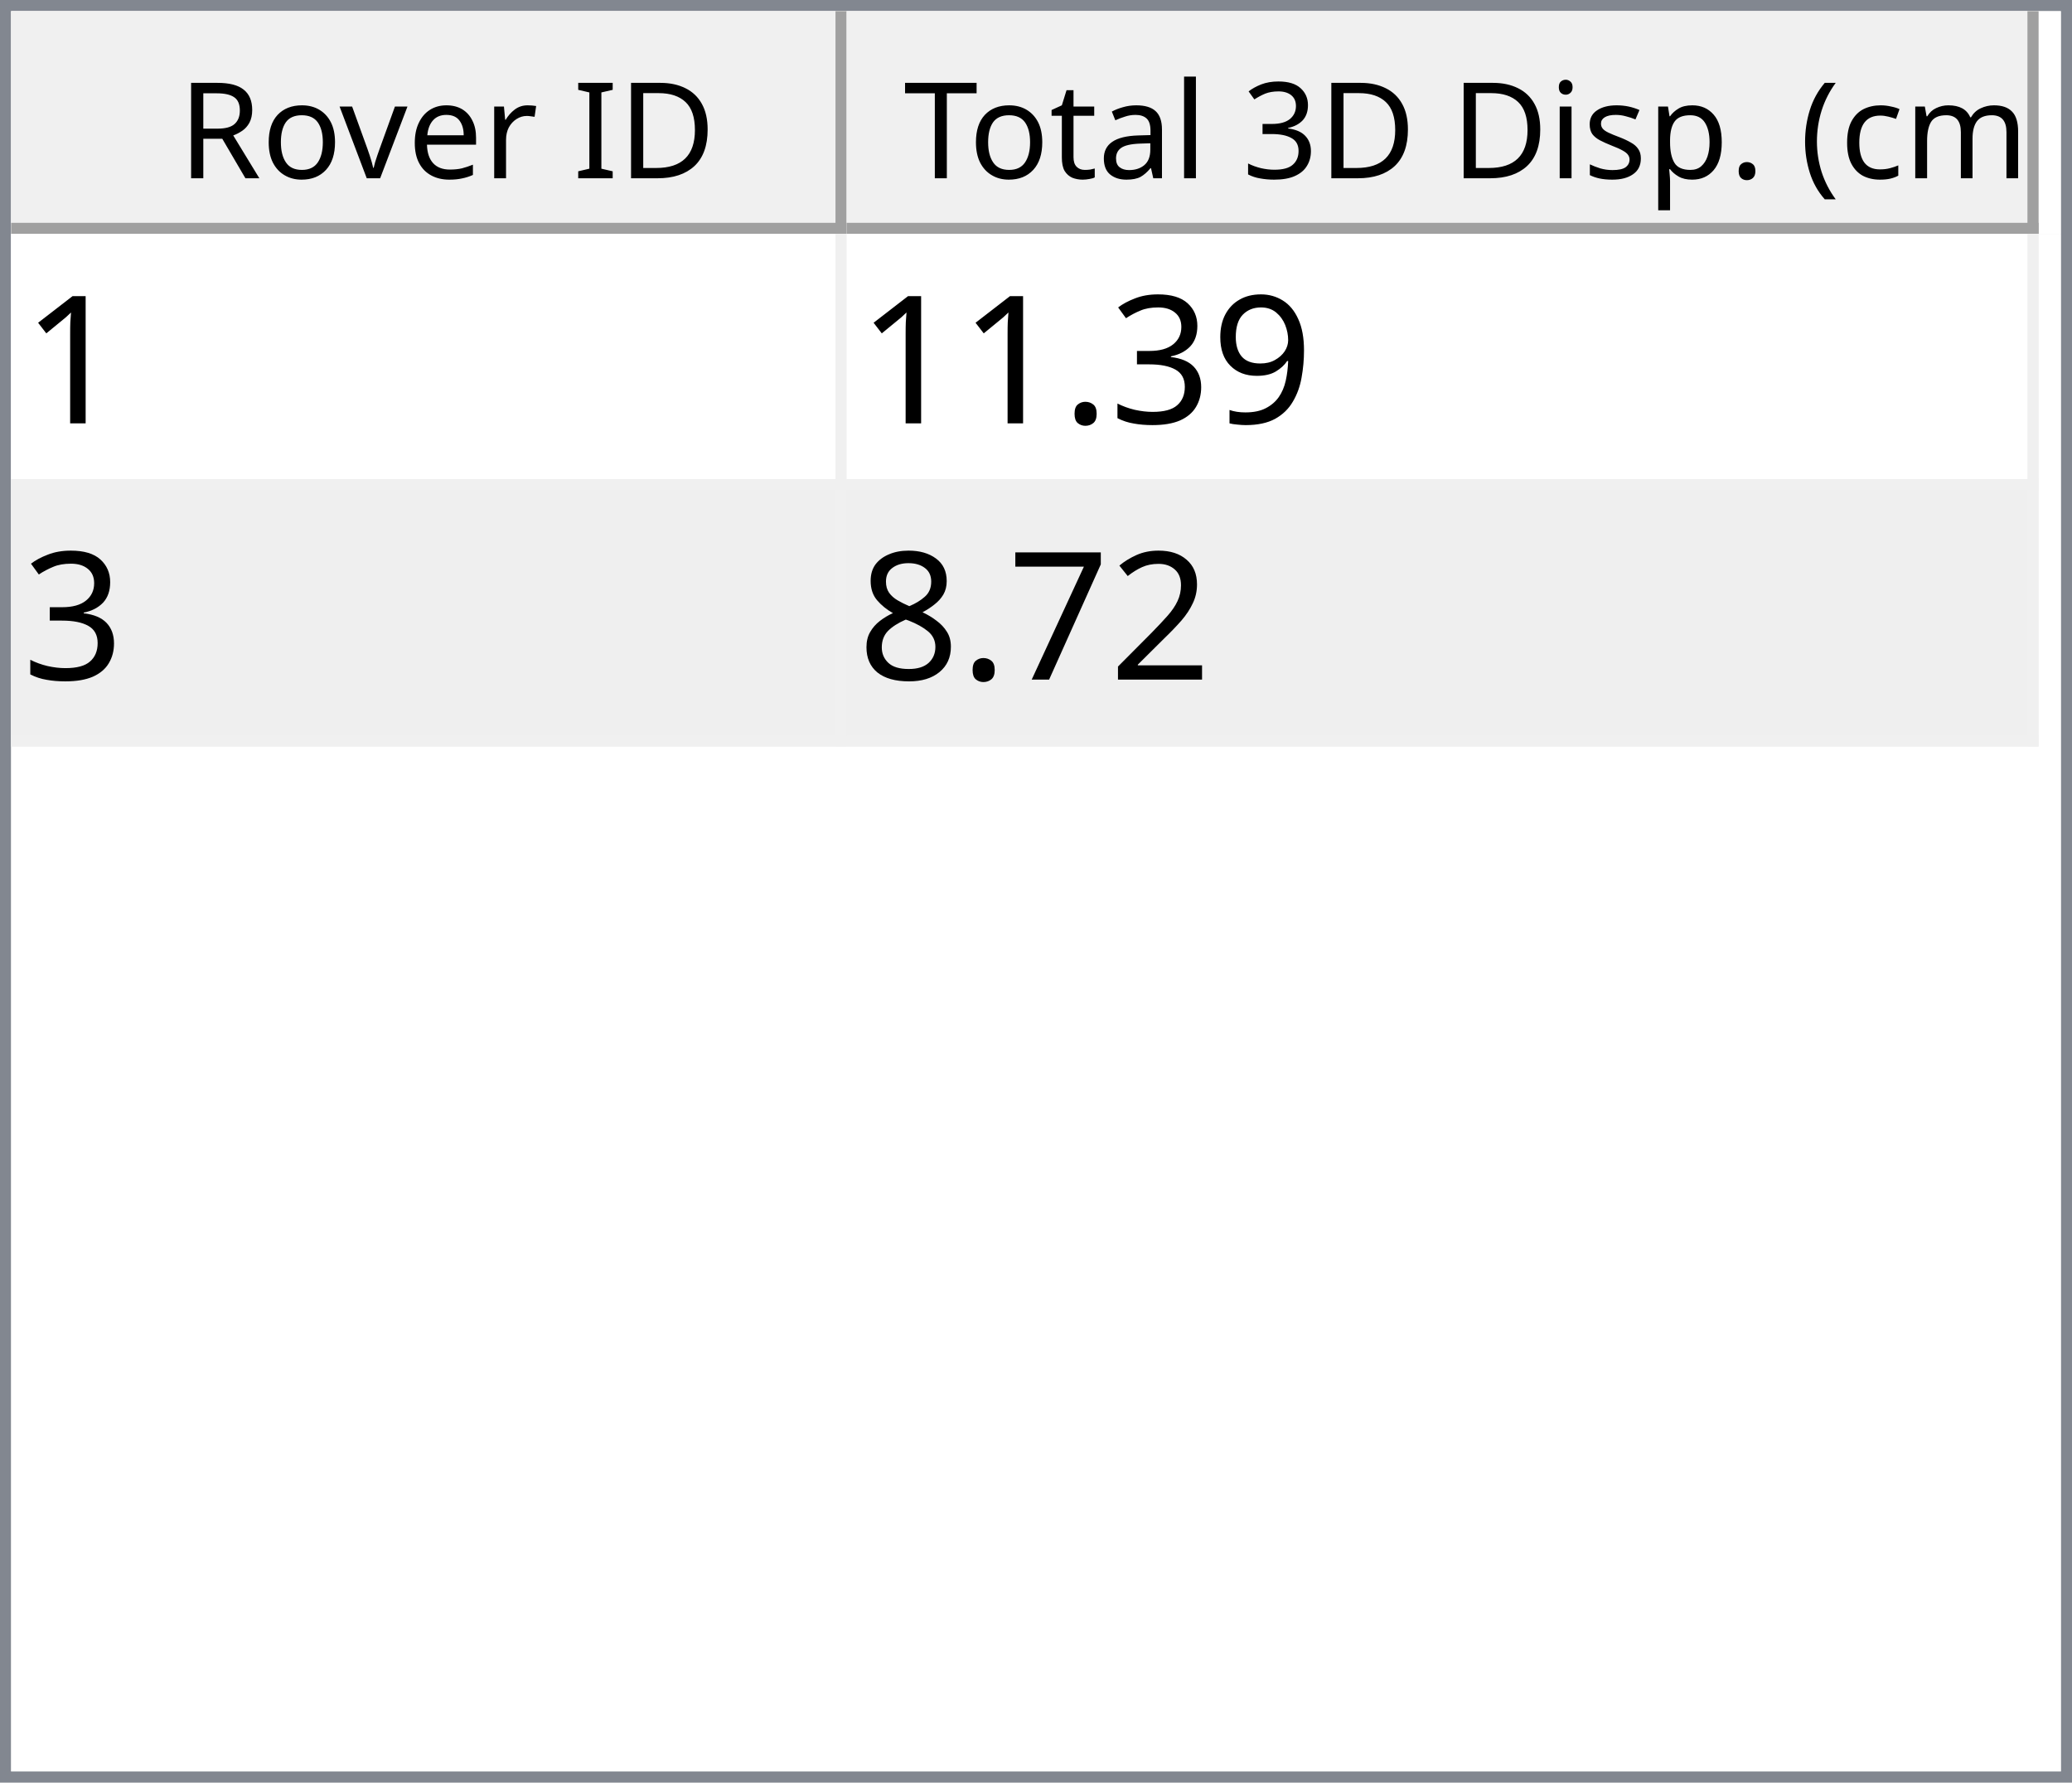
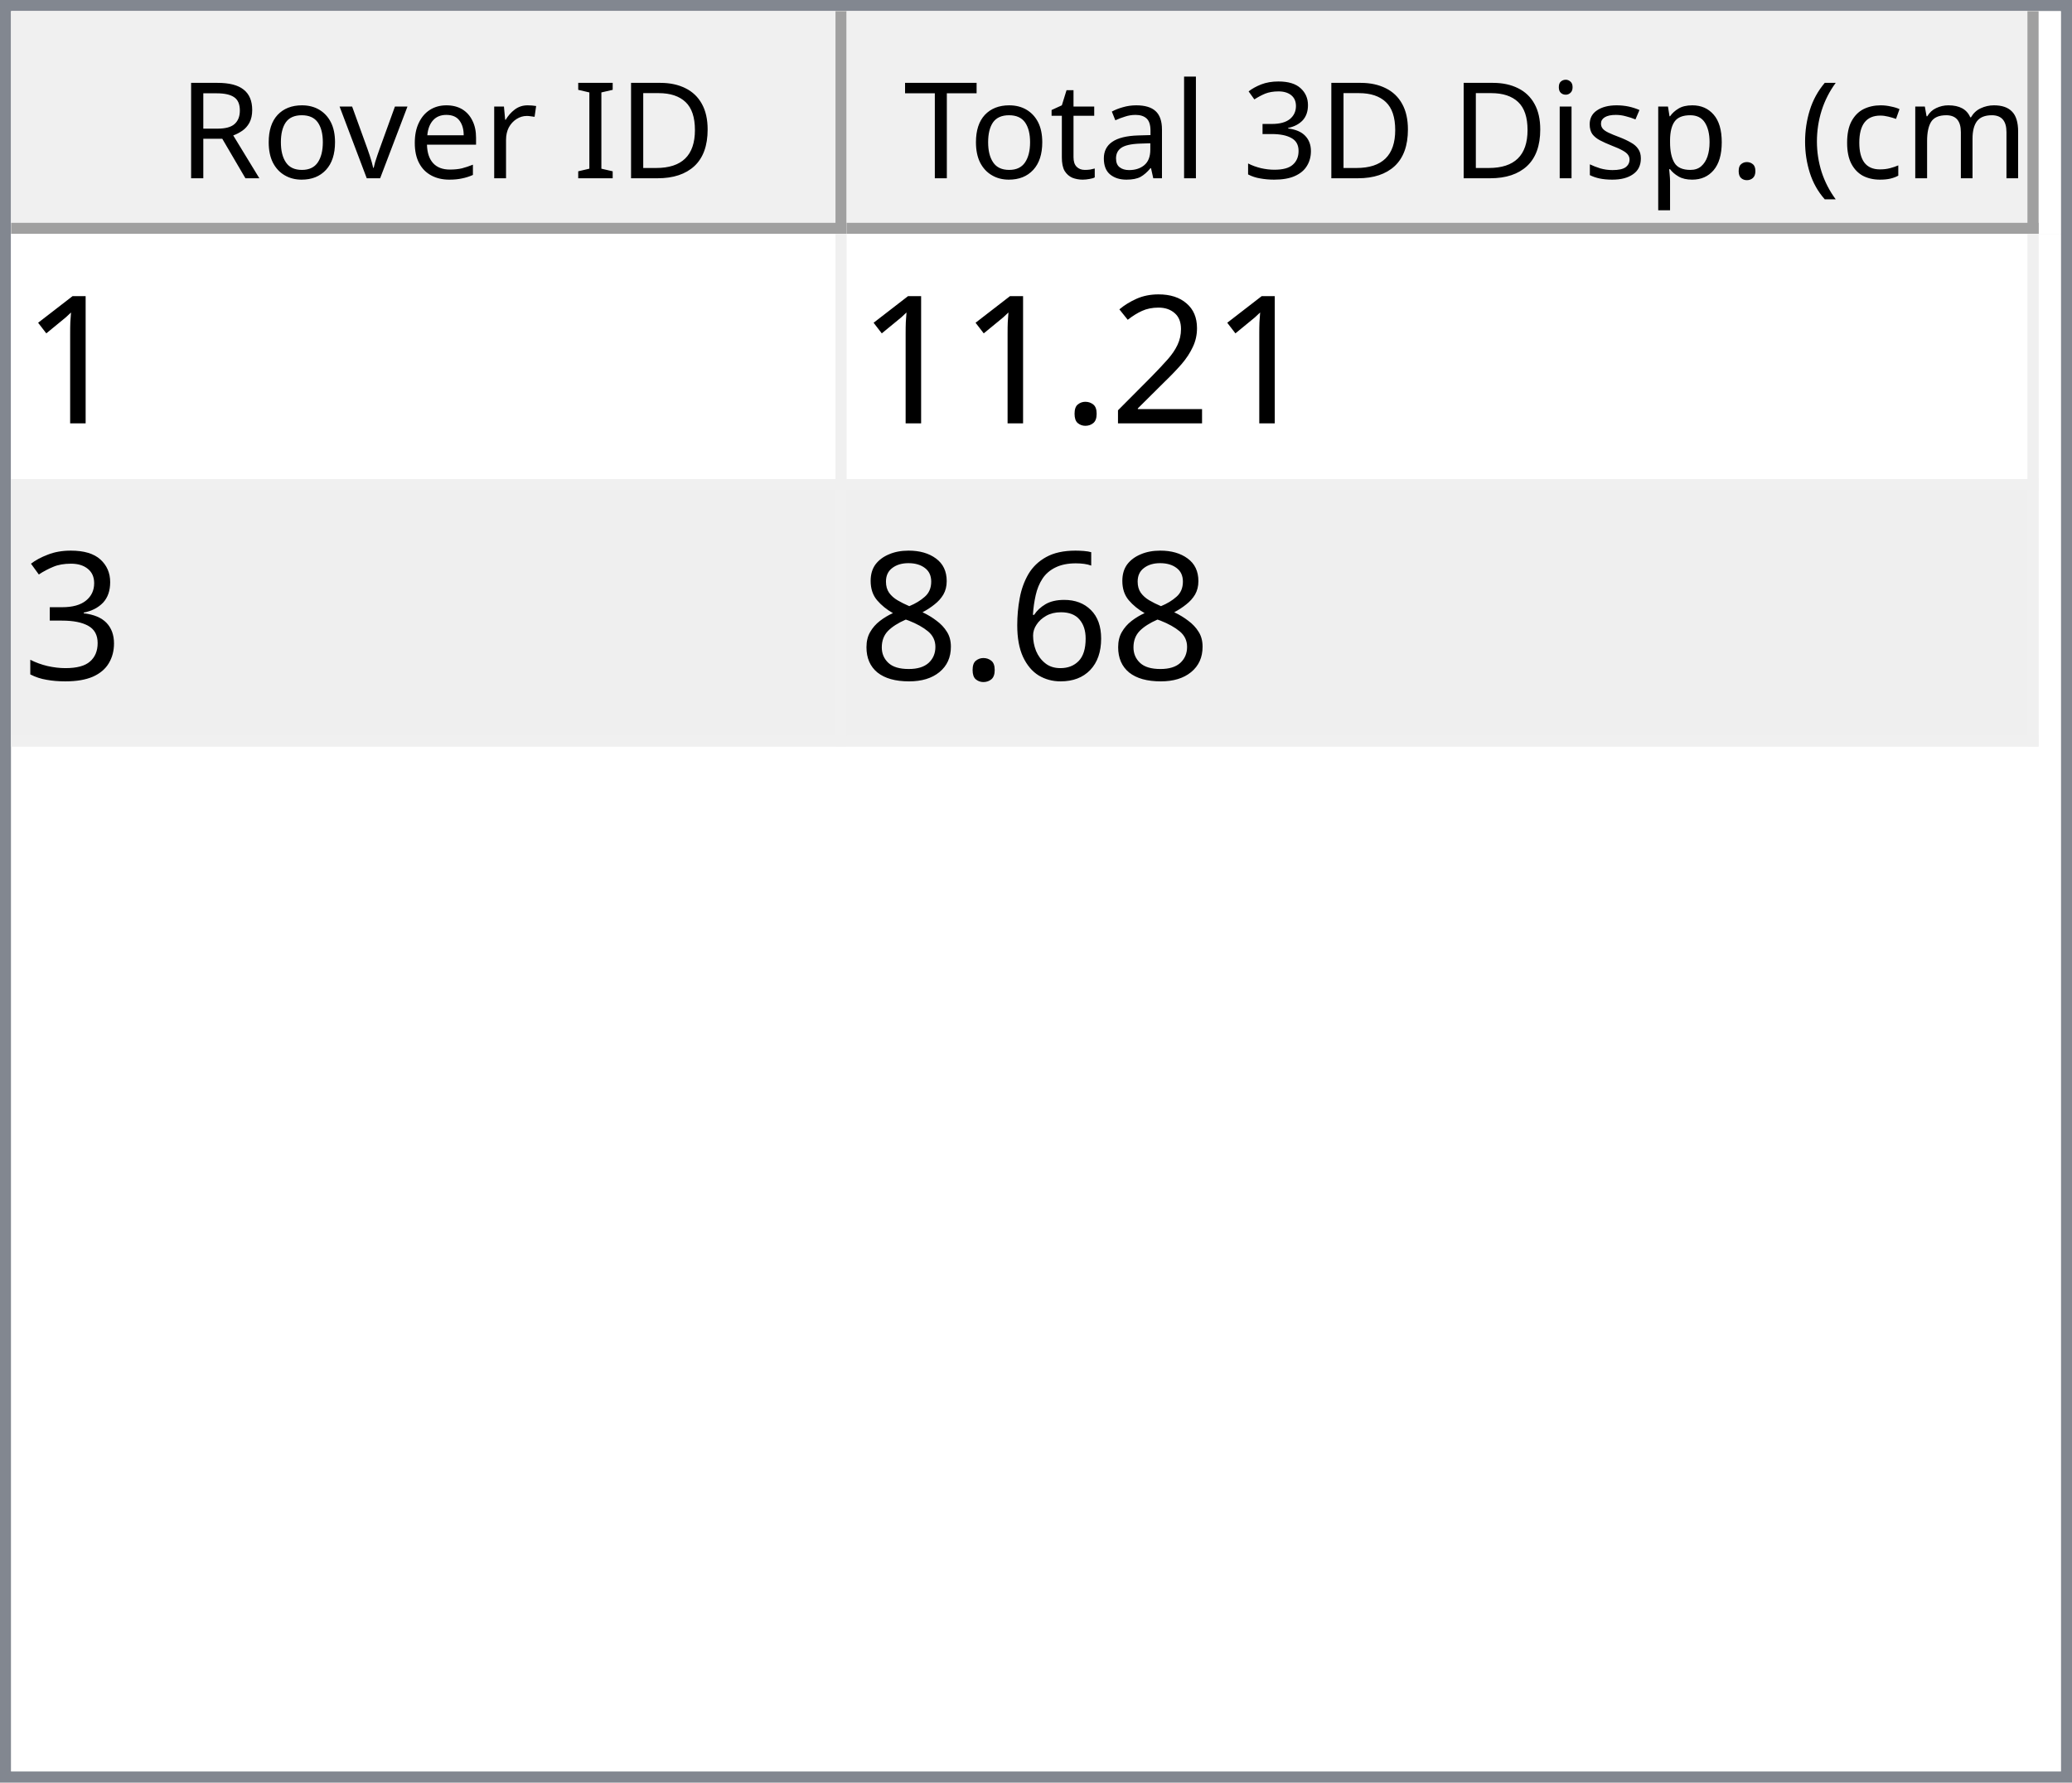
<svg xmlns="http://www.w3.org/2000/svg" style="fill-opacity:1; color-rendering:auto; color-interpolation:auto; text-rendering:auto; stroke:black; stroke-linecap:square; stroke-miterlimit:10; shape-rendering:auto; stroke-opacity:1; fill:black; stroke-dasharray:none; font-weight:normal; stroke-width:1; font-family:'Dialog'; font-style:normal; stroke-linejoin:miter; font-size:12px; stroke-dashoffset:0; image-rendering:auto;" width="186" height="160">
  <defs id="genericDefs" />
  <g>
    <defs id="defs1">
      <clipPath clipPathUnits="userSpaceOnUse" id="clipPath1">
        <path d="M0 0 L186 0 L186 160 L0 160 L0 0 Z" />
      </clipPath>
      <clipPath clipPathUnits="userSpaceOnUse" id="clipPath2">
        <path d="M0 0 L0 160 L186 160 L186 0 Z" />
      </clipPath>
      <clipPath clipPathUnits="userSpaceOnUse" id="clipPath3">
        <path d="M0 0 L0 20 L184 20 L184 0 Z" />
      </clipPath>
      <clipPath clipPathUnits="userSpaceOnUse" id="clipPath4">
        <path d="M0 0 L0 20 L75 20 L75 0 Z" />
      </clipPath>
      <clipPath clipPathUnits="userSpaceOnUse" id="clipPath5">
        <path d="M1 1 L1 19 L74 19 L74 1 Z" />
      </clipPath>
      <clipPath clipPathUnits="userSpaceOnUse" id="clipPath6">
        <path d="M0 0 L0 18 L73 18 L73 0 Z" />
      </clipPath>
      <clipPath clipPathUnits="userSpaceOnUse" id="clipPath7">
        <path d="M-0.5 -0.5 L-0.5 19.5 L74.5 19.5 L74.5 -0.5 Z" />
      </clipPath>
      <clipPath clipPathUnits="userSpaceOnUse" id="clipPath8">
        <path d="M0 0 L0 20 L107 20 L107 0 Z" />
      </clipPath>
      <clipPath clipPathUnits="userSpaceOnUse" id="clipPath9">
        <path d="M1 1 L1 19 L106 19 L106 1 Z" />
      </clipPath>
      <clipPath clipPathUnits="userSpaceOnUse" id="clipPath10">
        <path d="M0 0 L0 18 L105 18 L105 0 Z" />
      </clipPath>
      <clipPath clipPathUnits="userSpaceOnUse" id="clipPath11">
        <path d="M-0.5 -0.5 L-0.5 19.5 L106.5 19.5 L106.5 -0.5 Z" />
      </clipPath>
      <clipPath clipPathUnits="userSpaceOnUse" id="clipPath12">
        <path d="M0 0 L0 138 L184 138 L184 0 Z" />
      </clipPath>
      <clipPath clipPathUnits="userSpaceOnUse" id="clipPath13">
        <path d="M0 0 L0 46 L182 46 L182 0 Z" />
      </clipPath>
      <clipPath clipPathUnits="userSpaceOnUse" id="clipPath14">
        <path d="M-0.5 -0.5 L-0.5 45.5 L181.5 45.5 L181.5 -0.5 Z" />
      </clipPath>
      <clipPath clipPathUnits="userSpaceOnUse" id="clipPath15">
        <path d="M0 0 L0 22 L74 22 L74 0 Z" />
      </clipPath>
      <clipPath clipPathUnits="userSpaceOnUse" id="clipPath16">
        <path d="M0 0 L0 22 L106 22 L106 0 Z" />
      </clipPath>
      <font horiz-adv-x="64.551" id="font1">
        <font-face ascent="107.91" descent="25.098" units-per-em="100" style="font-style:normal; font-family:Segoe UI; font-weight:normal;" />
        <missing-glyph horiz-adv-x="64.551" d="M8.109 0 L8.109 68.266 L56.453 68.266 L56.453 0 L8.109 0 ZM15.328 7.234 L49.219 7.234 L49.219 61.031 L15.328 61.031 L15.328 7.234 Z" />
        <glyph unicode="D" horiz-adv-x="70.117" d="M9.188 0 L9.188 70.016 L28.516 70.016 Q65.531 70.016 65.531 35.891 Q65.531 19.672 55.25 9.836 Q44.969 0 27.734 0 L9.188 0 ZM17.391 62.594 L17.391 7.422 L27.828 7.422 Q41.609 7.422 49.273 14.797 Q56.938 22.172 56.938 35.688 Q56.938 62.594 28.328 62.594 L17.391 62.594 Z" />
        <glyph unicode="I" horiz-adv-x="26.611" d="M17.391 0 L9.188 0 L9.188 70.016 L17.391 70.016 L17.391 0 Z" />
        <glyph unicode=" " horiz-adv-x="27.393" d="" />
        <glyph unicode="r" horiz-adv-x="34.766" d="M34.188 41.891 Q32.078 43.5 28.125 43.5 Q23 43.5 19.555 38.672 Q16.109 33.844 16.109 25.484 L16.109 0 L8.109 0 L8.109 50 L16.109 50 L16.109 39.703 L16.312 39.703 Q18.016 44.969 21.531 47.922 Q25.047 50.875 29.391 50.875 Q32.516 50.875 34.188 50.203 L34.188 41.891 Z" />
        <glyph unicode="e" horiz-adv-x="52.295" d="M48.297 23 L12.984 23 Q13.188 14.656 17.484 10.109 Q21.781 5.562 29.297 5.562 Q37.75 5.562 44.828 11.141 L44.828 3.609 Q38.234 -1.172 27.391 -1.172 Q16.797 -1.172 10.742 5.641 Q4.688 12.453 4.688 24.812 Q4.688 36.469 11.305 43.82 Q17.922 51.172 27.734 51.172 Q37.547 51.172 42.922 44.828 Q48.297 38.484 48.297 27.203 L48.297 23 ZM40.094 29.781 Q40.047 36.719 36.75 40.578 Q33.453 44.438 27.594 44.438 Q21.922 44.438 17.969 40.383 Q14.016 36.328 13.094 29.781 L40.094 29.781 Z" />
        <glyph unicode="v" horiz-adv-x="47.9" d="M47.406 50 L27.484 0 L19.625 0 L0.688 50 L9.469 50 L22.172 13.672 Q23.578 9.672 23.922 6.688 L24.125 6.688 Q24.609 10.453 25.688 13.484 L38.969 50 L47.406 50 Z" />
        <glyph unicode="o" horiz-adv-x="58.594" d="M29 -1.172 Q17.922 -1.172 11.305 5.836 Q4.688 12.844 4.688 24.422 Q4.688 37.016 11.57 44.094 Q18.453 51.172 30.172 51.172 Q41.359 51.172 47.633 44.289 Q53.906 37.406 53.906 25.203 Q53.906 13.234 47.141 6.031 Q40.375 -1.172 29 -1.172 ZM29.594 44.438 Q21.875 44.438 17.383 39.188 Q12.891 33.938 12.891 24.703 Q12.891 15.828 17.43 10.695 Q21.969 5.562 29.594 5.562 Q37.359 5.562 41.531 10.594 Q45.703 15.625 45.703 24.906 Q45.703 34.281 41.531 39.359 Q37.359 44.438 29.594 44.438 Z" />
        <glyph unicode="R" horiz-adv-x="59.814" d="M59.375 0 L49.609 0 L37.891 19.625 Q36.281 22.359 34.766 24.289 Q33.25 26.219 31.664 27.438 Q30.078 28.656 28.25 29.219 Q26.422 29.781 24.125 29.781 L17.391 29.781 L17.391 0 L9.188 0 L9.188 70.016 L30.078 70.016 Q34.672 70.016 38.555 68.867 Q42.438 67.719 45.289 65.375 Q48.141 63.031 49.758 59.547 Q51.375 56.062 51.375 51.375 Q51.375 47.703 50.273 44.656 Q49.172 41.609 47.148 39.211 Q45.125 36.812 42.266 35.133 Q39.406 33.453 35.844 32.516 L35.844 32.328 Q37.594 31.547 38.891 30.547 Q40.188 29.547 41.359 28.18 Q42.531 26.812 43.68 25.078 Q44.828 23.344 46.234 21.047 L59.375 0 ZM17.391 62.594 L17.391 37.203 L28.516 37.203 Q31.594 37.203 34.203 38.133 Q36.812 39.062 38.719 40.797 Q40.625 42.531 41.703 45.047 Q42.781 47.562 42.781 50.688 Q42.781 56.297 39.141 59.445 Q35.5 62.594 28.609 62.594 L17.391 62.594 Z" />
        <glyph unicode=")" horiz-adv-x="30.176" d="M8.297 -15.922 L1.172 -15.922 Q16.406 2.344 16.406 26.812 Q16.406 51.469 1.078 70.016 L8.297 70.016 Q23.531 52.156 23.531 26.703 Q23.531 1.375 8.297 -15.922 Z" />
        <glyph unicode="m" horiz-adv-x="86.133" d="M79.109 0 L71.094 0 L71.094 28.719 Q71.094 37.016 68.531 40.727 Q65.969 44.438 59.906 44.438 Q54.781 44.438 51.195 39.75 Q47.609 35.062 47.609 28.516 L47.609 0 L39.594 0 L39.594 29.688 Q39.594 44.438 28.219 44.438 Q22.953 44.438 19.531 40.016 Q16.109 35.594 16.109 28.516 L16.109 0 L8.109 0 L8.109 50 L16.109 50 L16.109 42.094 L16.312 42.094 Q21.625 51.172 31.844 51.172 Q36.969 51.172 40.773 48.312 Q44.578 45.453 46 40.828 Q51.562 51.172 62.594 51.172 Q79.109 51.172 79.109 30.812 L79.109 0 Z" />
        <glyph unicode="c" horiz-adv-x="46.191" d="M42.188 2.297 Q36.422 -1.172 28.516 -1.172 Q17.828 -1.172 11.258 5.789 Q4.688 12.75 4.688 23.828 Q4.688 36.188 11.766 43.68 Q18.844 51.172 30.672 51.172 Q37.25 51.172 42.281 48.734 L42.281 40.531 Q36.719 44.438 30.375 44.438 Q22.703 44.438 17.797 38.945 Q12.891 33.453 12.891 24.516 Q12.891 15.719 17.508 10.641 Q22.125 5.562 29.891 5.562 Q36.422 5.562 42.188 9.906 L42.188 2.297 Z" />
        <glyph unicode="(" horiz-adv-x="30.176" d="M29.109 -15.922 L21.969 -15.922 Q6.844 1.375 6.844 26.703 Q6.844 52.156 21.969 70.016 L29.203 70.016 Q13.875 51.469 13.875 26.812 Q13.875 2.344 29.109 -15.922 Z" />
        <glyph unicode="." horiz-adv-x="21.68" d="M10.891 -1.078 Q8.641 -1.078 7.055 0.539 Q5.469 2.156 5.469 4.391 Q5.469 6.641 7.055 8.273 Q8.641 9.906 10.891 9.906 Q13.188 9.906 14.797 8.273 Q16.406 6.641 16.406 4.391 Q16.406 2.156 14.797 0.539 Q13.188 -1.078 10.891 -1.078 Z" />
        <glyph unicode="p" horiz-adv-x="58.789" d="M16.312 7.234 L16.109 7.234 L16.109 -23 L8.109 -23 L8.109 50 L16.109 50 L16.109 41.219 L16.312 41.219 Q22.219 51.172 33.594 51.172 Q43.266 51.172 48.688 44.461 Q54.109 37.75 54.109 26.469 Q54.109 13.922 48 6.375 Q41.891 -1.172 31.297 -1.172 Q21.578 -1.172 16.312 7.234 ZM16.109 27.391 L16.109 20.406 Q16.109 14.203 20.141 9.883 Q24.172 5.562 30.375 5.562 Q37.641 5.562 41.773 11.133 Q45.906 16.703 45.906 26.609 Q45.906 34.969 42.047 39.703 Q38.188 44.438 31.594 44.438 Q24.609 44.438 20.359 39.578 Q16.109 34.719 16.109 27.391 Z" />
        <glyph unicode="s" horiz-adv-x="42.432" d="M5.078 1.812 L5.078 10.406 Q11.625 5.562 19.484 5.562 Q30.031 5.562 30.031 12.594 Q30.031 14.594 29.125 15.992 Q28.219 17.391 26.68 18.461 Q25.141 19.531 23.07 20.383 Q21 21.234 18.609 22.172 Q15.281 23.484 12.766 24.828 Q10.25 26.172 8.57 27.859 Q6.891 29.547 6.031 31.695 Q5.172 33.844 5.172 36.719 Q5.172 40.234 6.789 42.945 Q8.406 45.656 11.086 47.484 Q13.766 49.312 17.211 50.242 Q20.656 51.172 24.312 51.172 Q30.812 51.172 35.938 48.922 L35.938 40.828 Q30.422 44.438 23.25 44.438 Q21 44.438 19.195 43.922 Q17.391 43.406 16.094 42.477 Q14.797 41.547 14.086 40.258 Q13.375 38.969 13.375 37.406 Q13.375 35.453 14.086 34.133 Q14.797 32.812 16.164 31.789 Q17.531 30.766 19.484 29.938 Q21.438 29.109 23.922 28.125 Q27.25 26.859 29.883 25.516 Q32.516 24.172 34.375 22.484 Q36.234 20.797 37.234 18.602 Q38.234 16.406 38.234 13.375 Q38.234 9.672 36.602 6.938 Q34.969 4.203 32.234 2.398 Q29.5 0.594 25.93 -0.289 Q22.359 -1.172 18.453 -1.172 Q10.75 -1.172 5.078 1.812 Z" />
        <glyph unicode="i" horiz-adv-x="24.219" d="M12.203 62.703 Q10.062 62.703 8.547 64.164 Q7.031 65.625 7.031 67.875 Q7.031 70.125 8.547 71.609 Q10.062 73.094 12.203 73.094 Q14.406 73.094 15.945 71.609 Q17.484 70.125 17.484 67.875 Q17.484 65.719 15.945 64.211 Q14.406 62.703 12.203 62.703 ZM16.109 0 L8.109 0 L8.109 50 L16.109 50 L16.109 0 Z" />
        <glyph unicode="3" horiz-adv-x="53.906" d="M46.531 19.828 Q46.531 15.094 44.75 11.211 Q42.969 7.328 39.719 4.57 Q36.469 1.812 31.93 0.297 Q27.391 -1.219 21.922 -1.219 Q11.922 -1.219 6 2.594 L6 11.188 Q13.094 5.609 22.219 5.609 Q25.875 5.609 28.828 6.539 Q31.781 7.469 33.906 9.227 Q36.031 10.984 37.18 13.477 Q38.328 15.969 38.328 19.094 Q38.328 32.812 18.797 32.812 L12.984 32.812 L12.984 39.594 L18.5 39.594 Q35.797 39.594 35.797 52.484 Q35.797 64.406 22.609 64.406 Q15.188 64.406 8.688 59.422 L8.688 67.188 Q15.375 71.188 24.609 71.188 Q29 71.188 32.57 69.969 Q36.141 68.75 38.68 66.555 Q41.219 64.359 42.609 61.281 Q44 58.203 44 54.5 Q44 40.672 30.031 36.719 L30.031 36.531 Q33.594 36.141 36.625 34.797 Q39.656 33.453 41.852 31.305 Q44.047 29.156 45.289 26.25 Q46.531 23.344 46.531 19.828 Z" />
        <glyph unicode="l" horiz-adv-x="24.219" d="M16.109 0 L8.109 0 L8.109 74.031 L16.109 74.031 L16.109 0 Z" />
        <glyph unicode="a" horiz-adv-x="50.879" d="M43.891 0 L35.891 0 L35.891 7.812 L35.688 7.812 Q30.469 -1.172 20.312 -1.172 Q12.844 -1.172 8.617 2.781 Q4.391 6.734 4.391 13.281 Q4.391 27.297 20.906 29.594 L35.891 31.688 Q35.891 44.438 25.594 44.438 Q16.547 44.438 9.281 38.281 L9.281 46.484 Q16.656 51.172 26.266 51.172 Q43.891 51.172 43.891 32.516 L43.891 0 ZM35.891 25.297 L23.828 23.641 Q18.266 22.859 15.43 20.875 Q12.594 18.891 12.594 13.875 Q12.594 10.203 15.211 7.883 Q17.828 5.562 22.172 5.562 Q28.125 5.562 32.008 9.742 Q35.891 13.922 35.891 20.312 L35.891 25.297 Z" />
        <glyph unicode="t" horiz-adv-x="33.887" d="M31.297 0.484 Q28.469 -1.078 23.828 -1.078 Q10.688 -1.078 10.688 13.578 L10.688 43.172 L2.094 43.172 L2.094 50 L10.688 50 L10.688 62.203 L18.703 64.797 L18.703 50 L31.297 50 L31.297 43.172 L18.703 43.172 L18.703 14.984 Q18.703 9.969 20.414 7.82 Q22.125 5.672 26.078 5.672 Q29.109 5.672 31.297 7.328 L31.297 0.484 Z" />
        <glyph unicode="T" horiz-adv-x="52.393" d="M50.594 62.594 L30.375 62.594 L30.375 0 L22.172 0 L22.172 62.594 L2 62.594 L2 70.016 L50.594 70.016 L50.594 62.594 Z" />
      </font>
      <font horiz-adv-x="75.0" id="font2">
        <font-face ascent="100.537" descent="21.973" units-per-em="100" style="font-style:normal; font-family:sans-serif; font-weight:normal;" />
        <missing-glyph horiz-adv-x="75.0" d="M12.5 0 L12.5 62.5 L62.5 62.5 L62.5 0 L12.5 0 ZM14.062 1.562 L60.938 1.562 L60.938 60.938 L14.062 60.938 L14.062 1.562 Z" />
        <glyph unicode="1" horiz-adv-x="55.615" d="M37.25 0 L28.469 0 L28.469 56 Q25.297 52.984 20.141 49.953 Q14.984 46.922 10.891 45.406 L10.891 53.906 Q18.266 57.375 23.781 62.305 Q29.297 67.234 31.594 71.875 L37.25 71.875 L37.25 0 Z" />
-         <glyph unicode="9" horiz-adv-x="55.615" d="M5.469 16.547 L13.922 17.328 Q14.984 11.375 18.016 8.688 Q21.047 6 25.781 6 Q29.828 6 32.883 7.859 Q35.938 9.719 37.891 12.82 Q39.844 15.922 41.164 21.195 Q42.484 26.469 42.484 31.938 Q42.484 32.516 42.438 33.688 Q39.797 29.5 35.234 26.883 Q30.672 24.266 25.344 24.266 Q16.453 24.266 10.305 30.711 Q4.156 37.156 4.156 47.703 Q4.156 58.594 10.578 65.234 Q17 71.875 26.656 71.875 Q33.641 71.875 39.43 68.117 Q45.219 64.359 48.219 57.398 Q51.219 50.438 51.219 37.25 Q51.219 23.531 48.242 15.406 Q45.266 7.281 39.383 3.031 Q33.5 -1.219 25.594 -1.219 Q17.188 -1.219 11.867 3.445 Q6.547 8.109 5.469 16.547 ZM41.453 48.141 Q41.453 55.719 37.43 60.156 Q33.406 64.594 27.734 64.594 Q21.875 64.594 17.531 59.812 Q13.188 55.031 13.188 47.406 Q13.188 40.578 17.312 36.305 Q21.438 32.031 27.484 32.031 Q33.594 32.031 37.523 36.305 Q41.453 40.578 41.453 48.141 Z" />
+         <glyph unicode="2" horiz-adv-x="55.615" d="M50.344 8.453 L50.344 0 L3.031 0 Q2.938 3.172 4.047 6.109 Q5.859 10.938 9.836 15.625 Q13.812 20.312 21.344 26.469 Q33.016 36.031 37.117 41.625 Q41.219 47.219 41.219 52.203 Q41.219 57.422 37.477 61.008 Q33.734 64.594 27.734 64.594 Q21.391 64.594 17.578 60.789 Q13.766 56.984 13.719 50.25 L4.688 51.172 Q5.609 61.281 11.664 66.578 Q17.719 71.875 27.938 71.875 Q38.234 71.875 44.242 66.164 Q50.25 60.453 50.25 52 Q50.25 47.703 48.492 43.555 Q46.734 39.406 42.656 34.812 Q38.578 30.219 29.109 22.219 Q21.188 15.578 18.945 13.211 Q16.703 10.844 15.234 8.453 L50.344 8.453 Z" />
+         <glyph unicode="." horiz-adv-x="27.783" d="M9.078 0 L9.078 10.016 L19.094 10.016 L19.094 0 L9.078 0 Z" />
        <glyph unicode="3" horiz-adv-x="55.615" d="M4.203 18.891 L12.984 20.062 Q14.5 12.594 18.141 9.297 Q21.781 6 27 6 Q33.203 6 37.477 10.297 Q41.75 14.594 41.75 20.953 Q41.75 27 37.797 30.93 Q33.844 34.859 27.734 34.859 Q25.25 34.859 21.531 33.891 L22.516 41.609 Q23.391 41.5 23.922 41.5 Q29.547 41.5 34.039 44.43 Q38.531 47.359 38.531 53.469 Q38.531 58.297 35.258 61.477 Q31.984 64.656 26.812 64.656 Q21.688 64.656 18.266 61.43 Q14.844 58.203 13.875 51.766 L5.078 53.328 Q6.688 62.156 12.398 67.016 Q18.109 71.875 26.609 71.875 Q32.469 71.875 37.398 69.359 Q42.328 66.844 44.945 62.5 Q47.562 58.156 47.562 53.266 Q47.562 48.641 45.07 44.828 Q42.578 41.016 37.703 38.766 Q44.047 37.312 47.562 32.695 Q51.078 28.078 51.078 21.141 Q51.078 11.766 44.242 5.25 Q37.406 -1.266 26.953 -1.266 Q17.531 -1.266 11.305 4.352 Q5.078 9.969 4.203 18.891 Z" />
-         <glyph unicode="." horiz-adv-x="27.783" d="M9.078 0 L9.078 10.016 L19.094 10.016 L19.094 0 L9.078 0 Z" />
-         <glyph unicode="2" horiz-adv-x="55.615" d="M50.344 8.453 L50.344 0 L3.031 0 Q2.938 3.172 4.047 6.109 Q5.859 10.938 9.836 15.625 Q13.812 20.312 21.344 26.469 Q33.016 36.031 37.117 41.625 Q41.219 47.219 41.219 52.203 Q41.219 57.422 37.477 61.008 Q33.734 64.594 27.734 64.594 Q21.391 64.594 17.578 60.789 Q13.766 56.984 13.719 50.25 L4.688 51.172 Q5.609 61.281 11.664 66.578 Q17.719 71.875 27.938 71.875 Q38.234 71.875 44.242 66.164 Q50.25 60.453 50.25 52 Q50.25 47.703 48.492 43.555 Q46.734 39.406 42.656 34.812 Q38.578 30.219 29.109 22.219 Q21.188 15.578 18.945 13.211 Q16.703 10.844 15.234 8.453 L50.344 8.453 Z" />
-         <glyph unicode="7" horiz-adv-x="55.615" d="M4.734 62.203 L4.734 70.656 L51.078 70.656 L51.078 63.812 Q44.234 56.547 37.523 44.484 Q30.812 32.422 27.156 19.672 Q24.516 10.688 23.781 0 L14.75 0 Q14.891 8.453 18.062 20.414 Q21.234 32.375 27.172 43.484 Q33.109 54.594 39.797 62.203 L4.734 62.203 Z" />
+         <glyph unicode="6" horiz-adv-x="55.615" d="M49.75 54.047 L41.016 53.375 Q39.844 58.547 37.703 60.891 Q34.125 64.656 28.906 64.656 Q24.703 64.656 21.531 62.312 Q17.391 59.281 14.992 53.469 Q12.594 47.656 12.5 36.922 Q15.672 41.75 20.266 44.094 Q24.859 46.438 29.891 46.438 Q38.672 46.438 44.852 39.969 Q51.031 33.5 51.031 23.25 Q51.031 16.5 48.125 10.719 Q45.219 4.938 40.141 1.859 Q35.062 -1.219 28.609 -1.219 Q17.625 -1.219 10.695 6.859 Q3.766 14.938 3.766 33.5 Q3.766 54.25 11.422 63.672 Q18.109 71.875 29.438 71.875 Q37.891 71.875 43.289 67.141 Q48.688 62.406 49.75 54.047 ZM13.875 23.188 Q13.875 18.656 15.797 14.508 Q17.719 10.359 21.188 8.18 Q24.656 6 28.469 6 Q34.031 6 38.039 10.492 Q42.047 14.984 42.047 22.703 Q42.047 30.125 38.086 34.398 Q34.125 38.672 28.125 38.672 Q22.172 38.672 18.023 34.398 Q13.875 30.125 13.875 23.188 Z" />
        <glyph unicode="8" horiz-adv-x="55.615" d="M17.672 38.812 Q12.203 40.828 9.57 44.539 Q6.938 48.25 6.938 53.422 Q6.938 61.234 12.555 66.555 Q18.172 71.875 27.484 71.875 Q36.859 71.875 42.578 66.43 Q48.297 60.984 48.297 53.172 Q48.297 48.188 45.68 44.508 Q43.062 40.828 37.75 38.812 Q44.344 36.672 47.781 31.883 Q51.219 27.094 51.219 20.453 Q51.219 11.281 44.727 5.031 Q38.234 -1.219 27.641 -1.219 Q17.047 -1.219 10.547 5.055 Q4.047 11.328 4.047 20.703 Q4.047 27.688 7.594 32.398 Q11.141 37.109 17.672 38.812 ZM15.922 53.719 Q15.922 48.641 19.195 45.414 Q22.469 42.188 27.688 42.188 Q32.766 42.188 36.016 45.383 Q39.266 48.578 39.266 53.219 Q39.266 58.062 35.914 61.359 Q32.562 64.656 27.594 64.656 Q22.562 64.656 19.242 61.43 Q15.922 58.203 15.922 53.719 ZM13.094 20.656 Q13.094 16.891 14.875 13.375 Q16.656 9.859 20.172 7.93 Q23.688 6 27.734 6 Q34.031 6 38.133 10.055 Q42.234 14.109 42.234 20.359 Q42.234 26.703 38.016 30.859 Q33.797 35.016 27.438 35.016 Q21.234 35.016 17.164 30.914 Q13.094 26.812 13.094 20.656 Z" />
      </font>
    </defs>
    <g style="fill:white; stroke:white;">
      <rect x="0" y="0" width="186" style="clip-path:url(#clipPath1); stroke:none;" height="160" />
    </g>
    <g style="fill:white; text-rendering:optimizeSpeed; color-rendering:optimizeSpeed; image-rendering:optimizeSpeed; shape-rendering:crispEdges; stroke:white; color-interpolation:sRGB;">
      <rect x="0" width="186" height="160" y="0" style="stroke:none;" />
      <path style="stroke:none;" d="M0 160 L186 160 L186 0 L0 0 Z" />
    </g>
    <g style="fill:rgb(240,240,240); font-family:'Segoe UI'; stroke:rgb(240,240,240);">
      <rect x="0" y="0" width="186" style="clip-path:url(#clipPath2); stroke:none;" height="160" />
    </g>
    <g style="fill:rgb(130,135,144); font-family:'Segoe UI'; stroke:rgb(130,135,144);">
      <path d="M0 0 L186 0 L186 160 L0 160 L0 0 ZM1 1 L185 1 L185 159 L1 159 L1 1 Z" style="fill-rule:evenodd; clip-path:url(#clipPath2); stroke:none;" />
    </g>
    <g style="fill:white; font-family:'Segoe UI'; stroke:white;" transform="translate(1,1)">
      <rect x="0" y="0" width="184" style="clip-path:url(#clipPath3); stroke:none;" height="20" />
    </g>
    <g style="fill:rgb(240,240,240); font-family:'Segoe UI'; stroke:rgb(240,240,240);" transform="translate(1,1)">
      <rect x="0" y="0" width="75" style="clip-path:url(#clipPath4); stroke:none;" height="20" />
    </g>
    <g style="font-family:'Segoe UI';" transform="translate(2,2)">
      <text x="14" xml:space="preserve" y="14" style="clip-path:url(#clipPath6); stroke:none;">Rover ID</text>
    </g>
    <g style="fill:rgb(160,160,160); font-family:'Segoe UI'; stroke:rgb(160,160,160); stroke-linejoin:bevel;" transform="translate(1.5,1.5)">
      <line x1="74" x2="74" y1="0" style="fill:none; clip-path:url(#clipPath7);" y2="19" />
    </g>
    <g style="fill:rgb(160,160,160); font-family:'Segoe UI'; stroke:rgb(160,160,160); stroke-linejoin:bevel;" transform="matrix(1,0,0,1,1,1) translate(0.5,0.5)">
      <line x1="0" x2="74" y1="19" style="fill:none; clip-path:url(#clipPath7);" y2="19" />
    </g>
    <g style="fill:rgb(240,240,240); font-family:'Segoe UI'; stroke:rgb(240,240,240);" transform="translate(76,1)">
      <rect x="0" y="0" width="107" style="clip-path:url(#clipPath8); stroke:none;" height="20" />
    </g>
    <g style="font-family:'Segoe UI';" transform="translate(77,2)">
      <text x="1" xml:space="preserve" y="14" style="clip-path:url(#clipPath10); stroke:none;"> Total 3D Disp. (cm)</text>
    </g>
    <g style="fill:rgb(160,160,160); font-family:'Segoe UI'; stroke:rgb(160,160,160); stroke-linejoin:bevel;" transform="translate(76.5,1.5)">
      <line x1="106" x2="106" y1="0" style="fill:none; clip-path:url(#clipPath11);" y2="19" />
    </g>
    <g style="fill:rgb(160,160,160); font-family:'Segoe UI'; stroke:rgb(160,160,160); stroke-linejoin:bevel;" transform="matrix(1,0,0,1,76,1) translate(0.5,0.5)">
      <line x1="0" x2="106" y1="19" style="fill:none; clip-path:url(#clipPath11);" y2="19" />
    </g>
    <g style="fill:white; font-family:'Segoe UI'; stroke:white;" transform="translate(1,21)">
      <rect x="0" y="0" width="184" style="clip-path:url(#clipPath12); stroke:none;" height="138" />
    </g>
    <g style="fill:rgb(240,240,240); font-size:16px; font-family:sans-serif; stroke:rgb(240,240,240);" transform="translate(1,21)">
      <rect x="0" y="0" width="182" style="clip-path:url(#clipPath13); stroke:none;" height="46" />
      <line transform="translate(0.5,0.5)" x1="0" x2="181" y1="22" style="clip-path:url(#clipPath14); fill:none; stroke-linejoin:bevel;" y2="22" />
    </g>
    <g transform="matrix(1,0,0,1,1,21) translate(0.5,0.5)" style="fill:rgb(240,240,240); font-size:16px; font-family:sans-serif; stroke:rgb(240,240,240); stroke-linejoin:bevel;">
      <line x1="0" x2="181" y1="45" style="fill:none; clip-path:url(#clipPath14);" y2="45" />
    </g>
    <g transform="matrix(1,0,0,1,1,21) translate(0.5,0.5)" style="fill:rgb(240,240,240); font-size:16px; font-family:sans-serif; stroke:rgb(240,240,240); stroke-linejoin:bevel;">
      <line x1="74" x2="74" y1="0" style="fill:none; clip-path:url(#clipPath14);" y2="45" />
    </g>
    <g transform="matrix(1,0,0,1,1,21) translate(0.5,0.5)" style="fill:rgb(240,240,240); font-size:16px; font-family:sans-serif; stroke:rgb(240,240,240); stroke-linejoin:bevel;">
      <line x1="181" x2="181" y1="0" style="fill:none; clip-path:url(#clipPath14);" y2="45" />
    </g>
    <g style="fill:white; font-size:16px; font-family:sans-serif; stroke:white;" transform="matrix(1,0,0,1,1,21)">
      <rect x="0" y="0" width="74" style="clip-path:url(#clipPath15); stroke:none;" height="22" />
      <text x="1" y="17" style="fill:black; clip-path:url(#clipPath15); stroke:none;" xml:space="preserve">1</text>
    </g>
    <g style="fill:white; font-size:16px; font-family:sans-serif; stroke:white;" transform="matrix(1,0,0,1,1,21) translate(75,0)">
      <rect x="0" y="0" width="106" style="clip-path:url(#clipPath16); stroke:none;" height="22" />
-       <text x="1" y="17" style="fill:black; clip-path:url(#clipPath16); stroke:none;" xml:space="preserve">11.39</text>
+       <text x="1" y="17" style="fill:black; clip-path:url(#clipPath16); stroke:none;" xml:space="preserve">11.21</text>
    </g>
    <g style="fill:rgb(239,239,239); font-size:16px; font-family:sans-serif; stroke:rgb(239,239,239);" transform="matrix(1,0,0,1,1,21) translate(0,23)">
      <rect x="0" y="0" width="74" style="clip-path:url(#clipPath15); stroke:none;" height="22" />
      <text x="1" y="17" style="fill:black; clip-path:url(#clipPath15); stroke:none;" xml:space="preserve">3</text>
    </g>
    <g style="fill:rgb(239,239,239); font-size:16px; font-family:sans-serif; stroke:rgb(239,239,239);" transform="matrix(1,0,0,1,1,21) translate(75,23)">
      <rect x="0" y="0" width="106" style="clip-path:url(#clipPath16); stroke:none;" height="22" />
-       <text x="1" y="17" style="fill:black; clip-path:url(#clipPath16); stroke:none;" xml:space="preserve">8.72</text>
+       <text x="1" y="17" style="fill:black; clip-path:url(#clipPath16); stroke:none;" xml:space="preserve">8.68</text>
    </g>
  </g>
</svg>
